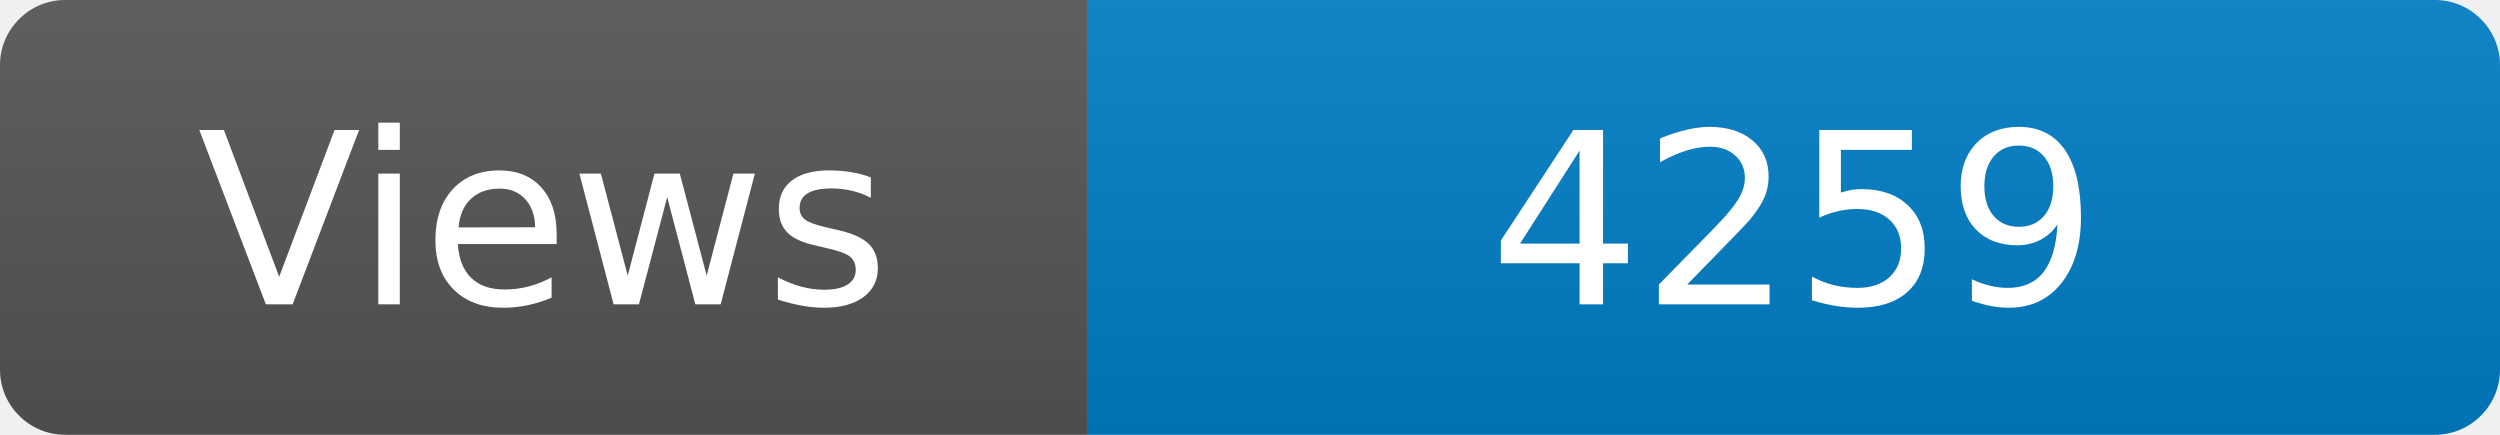
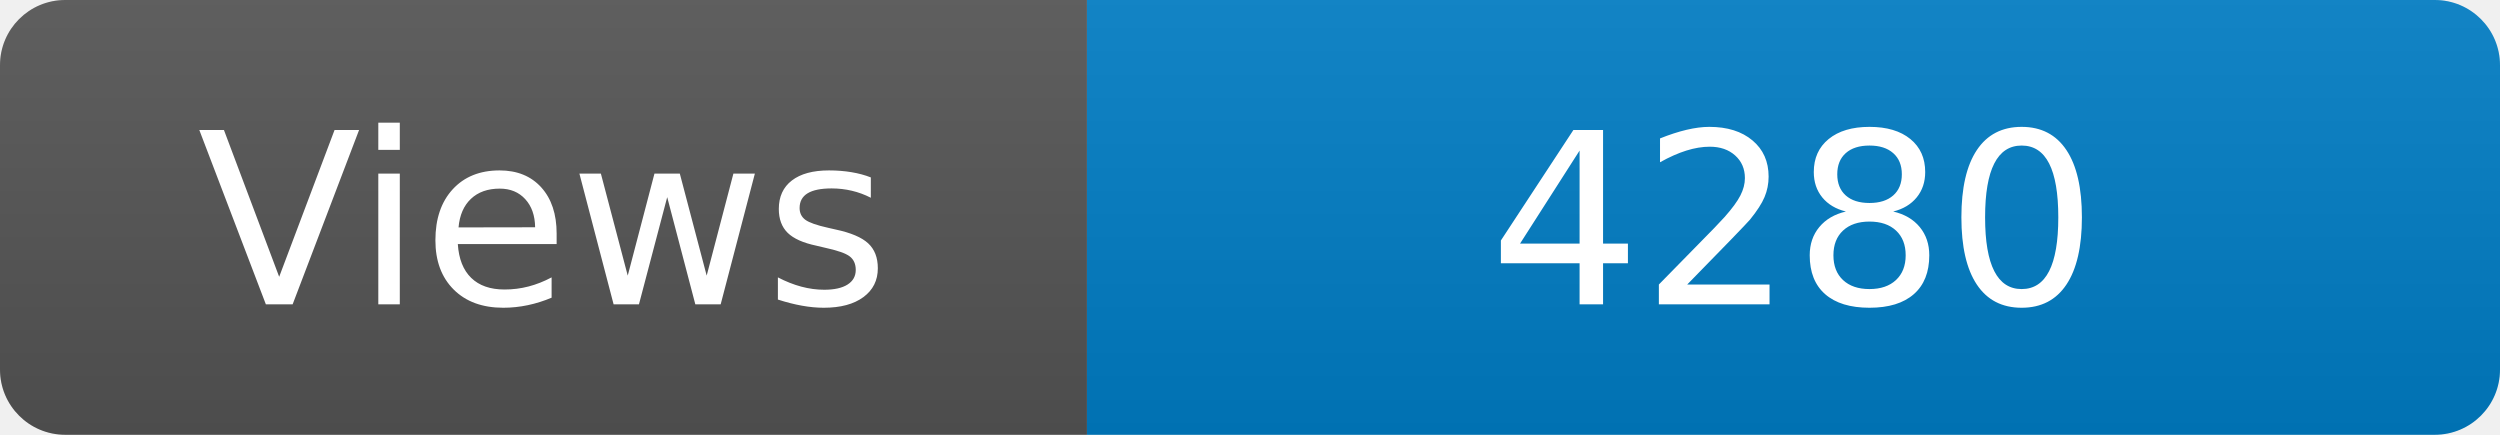
<svg xmlns="http://www.w3.org/2000/svg" width="115" height="20" role="img" aria-label="Maintained?: yes">
  <linearGradient id="s" x2="0" y2="100%">
    <stop offset="0" stop-color="#bbb" stop-opacity=".1" />
    <stop offset="1" stop-opacity=".1" />
  </linearGradient>
  <clipPath id="r">
    <rect width="115" height="20" rx="3" fill="#fff" />
  </clipPath>
  <g clip-path="url(#r)">
    <rect width="50" height="20" fill="#555" />
    <rect x="50" width="160" height="20" fill="#007ec6" />
    <rect width="115" height="20" fill="url(#s)" />
  </g>
  <g fill="#fff" text-anchor="middle" font-family="Verdana,Geneva,DejaVu Sans,sans-serif" font-size="110">
    <text x="250" y="140" transform="scale(.1)" fill="#fff">Views</text>
-     <text x="825" y="140" transform="scale(.1)" fill="#fff">4259</text>
+     <text x="825" y="140" transform="scale(.1)" fill="#fff">4280</text>
  </g>
</svg>
